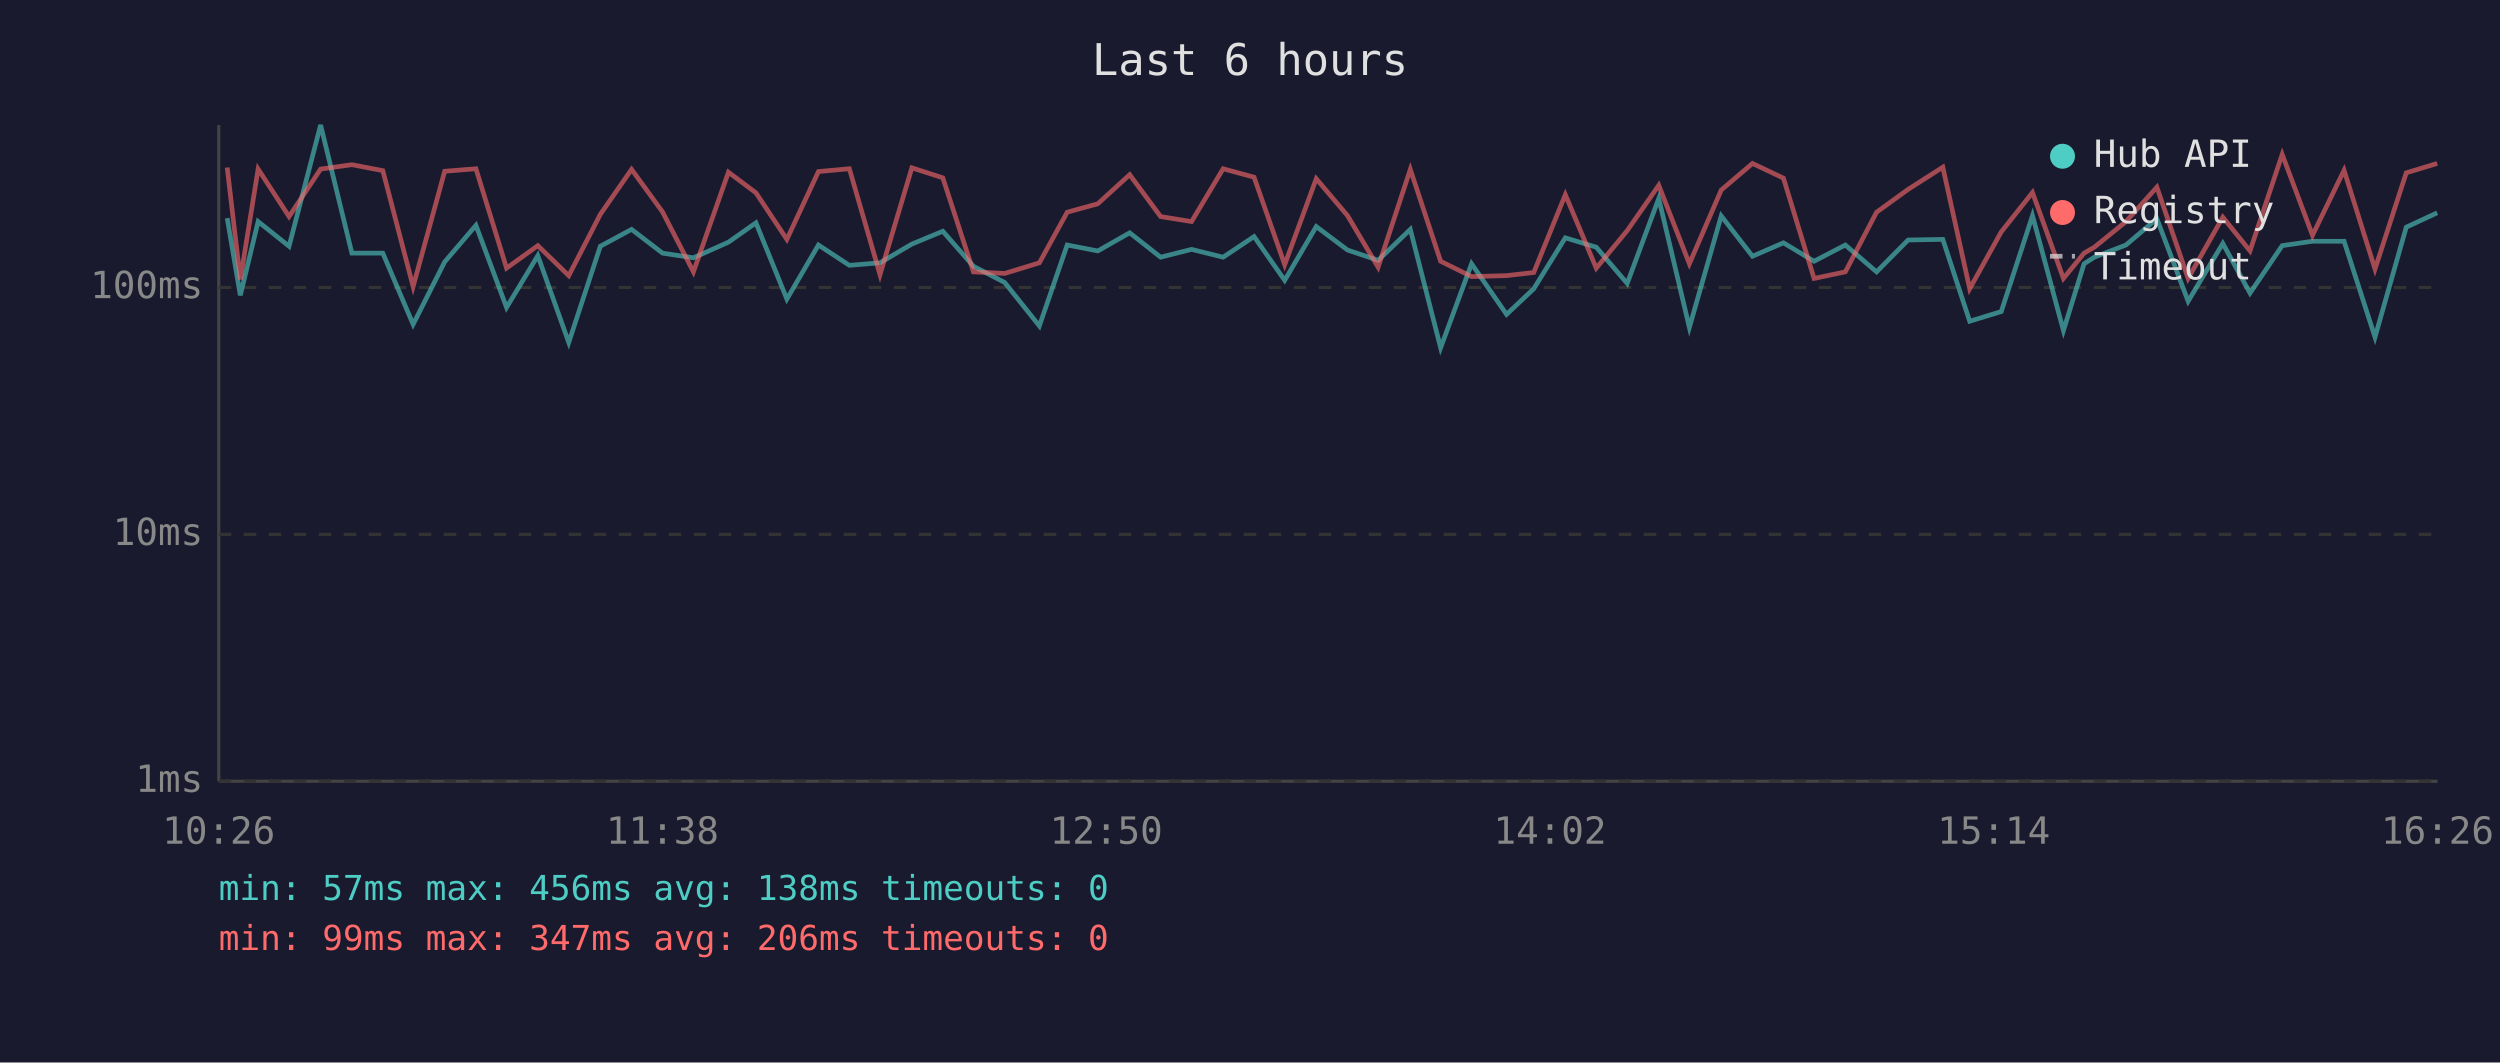
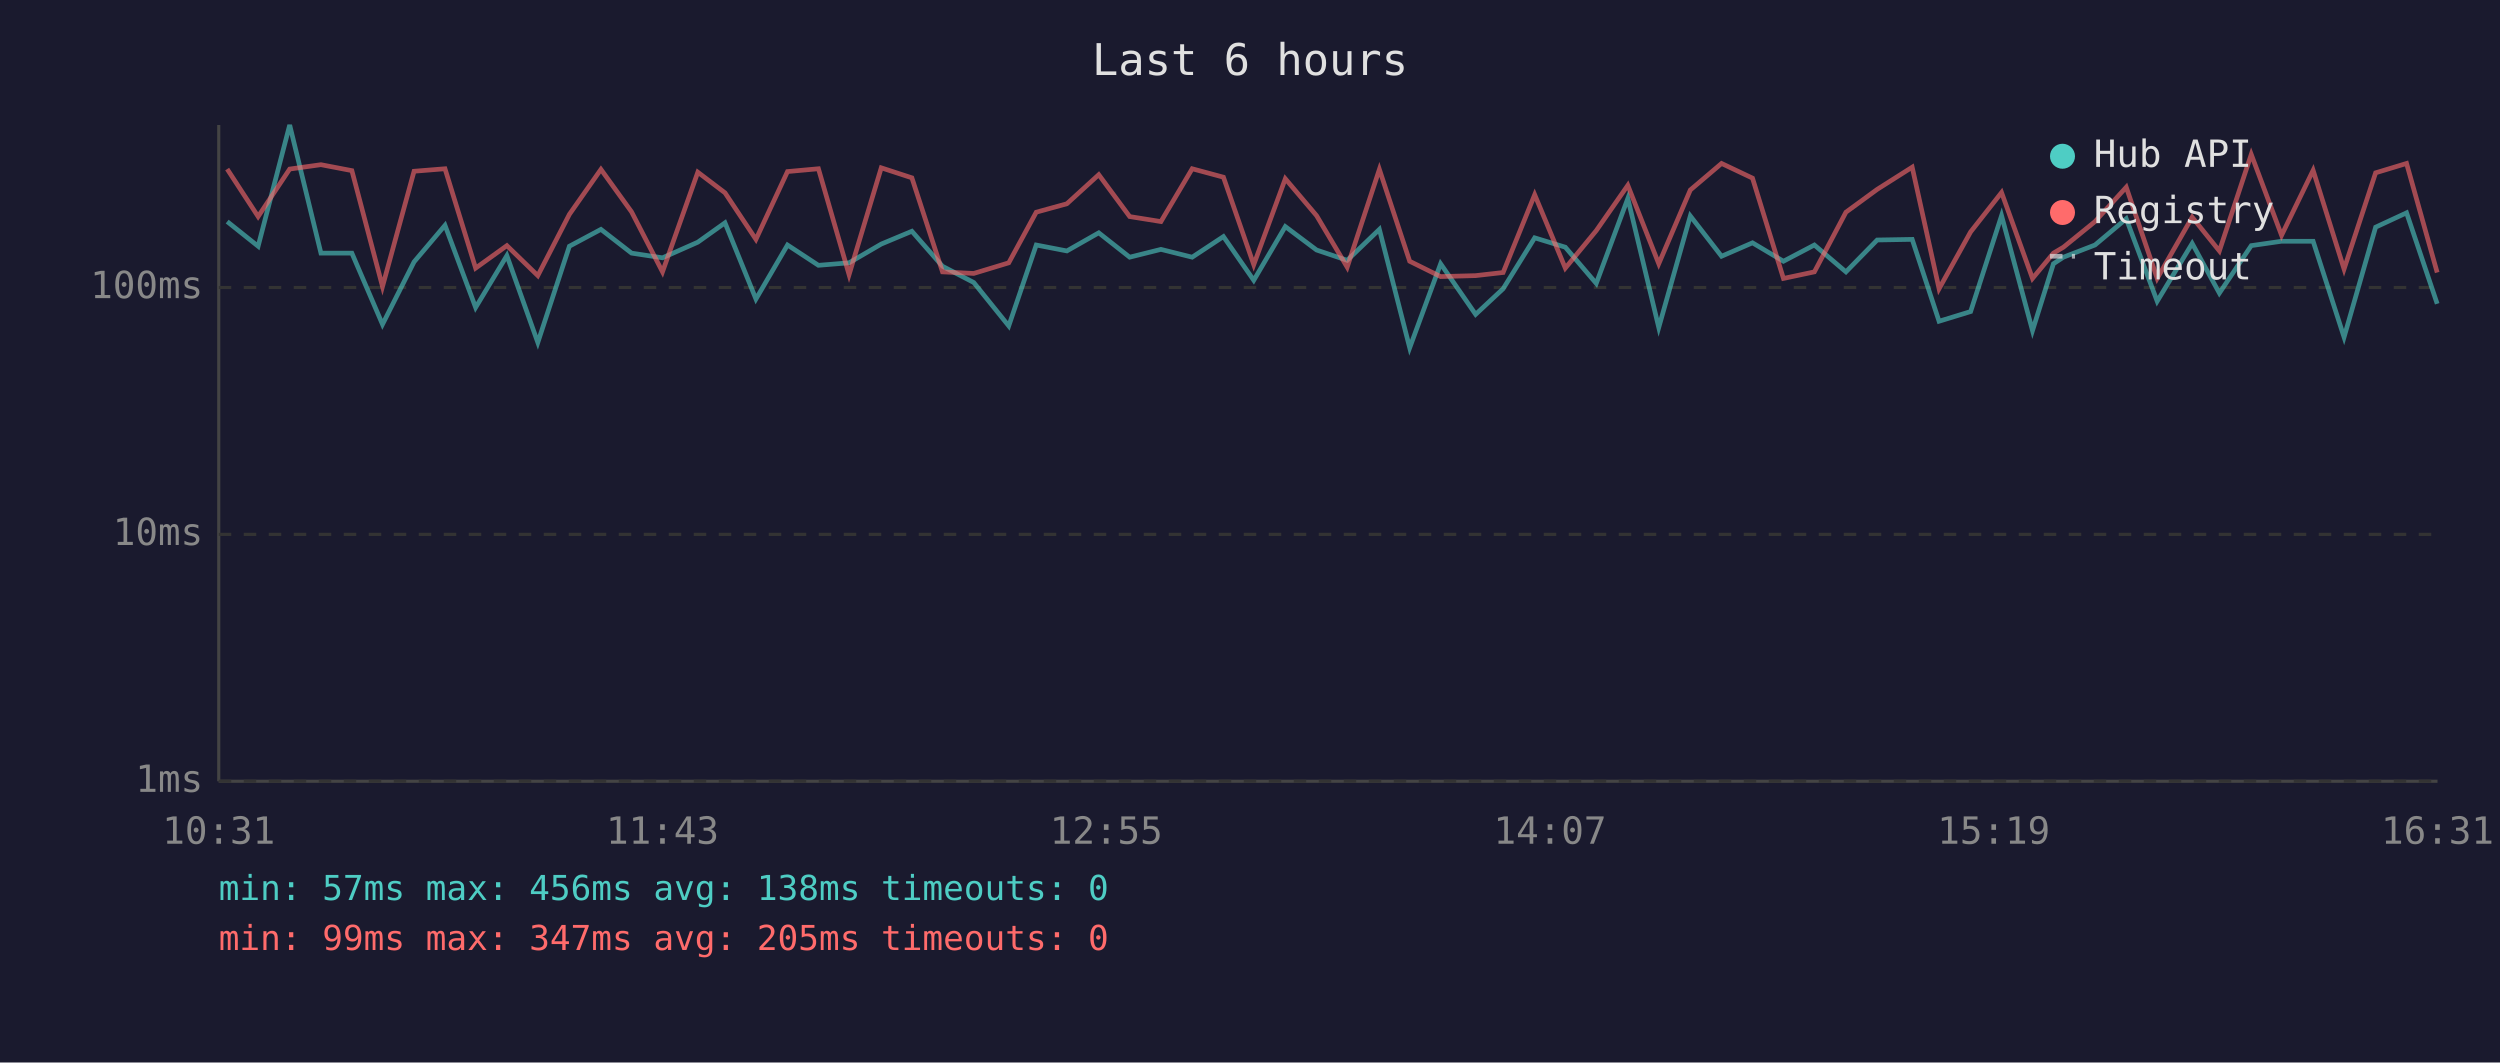
<svg xmlns="http://www.w3.org/2000/svg" viewBox="0 0 800 340" font-family="monospace" font-size="12">
  <rect width="800" height="340" fill="#1a1a2e" />
  <text x="400" y="24" fill="#e0e0e0" font-size="14" text-anchor="middle">Last 6 hours</text>
  <line x1="70" y1="40" x2="70" y2="250" stroke="#444" stroke-width="1" />
  <line x1="70" y1="250" x2="780" y2="250" stroke="#444" stroke-width="1" />
  <line x1="70" y1="250" x2="780" y2="250" stroke="#333" stroke-width="1" stroke-dasharray="4" />
  <text x="65" y="250" fill="#888" text-anchor="end" dominant-baseline="middle">1ms</text>
  <line x1="70" y1="171" x2="780" y2="171" stroke="#333" stroke-width="1" stroke-dasharray="4" />
  <text x="65" y="171" fill="#888" text-anchor="end" dominant-baseline="middle">10ms</text>
  <line x1="70" y1="92" x2="780" y2="92" stroke="#333" stroke-width="1" stroke-dasharray="4" />
  <text x="65" y="92" fill="#888" text-anchor="end" dominant-baseline="middle">100ms</text>
-   <text x="70" y="270" fill="#888" text-anchor="middle">10:26</text>
-   <text x="212" y="270" fill="#888" text-anchor="middle">11:38</text>
-   <text x="354" y="270" fill="#888" text-anchor="middle">12:50</text>
-   <text x="496" y="270" fill="#888" text-anchor="middle">14:02</text>
-   <text x="638" y="270" fill="#888" text-anchor="middle">15:14</text>
-   <text x="780" y="270" fill="#888" text-anchor="middle">16:26</text>
-   <polyline points="72.7,69.8 76.9,94.5 82.6,70.9 92.5,78.8 102.6,40.0 112.6,81.0 122.5,81.0 132.2,103.8 142.3,83.8 152.3,72.1 162.1,98.4 172.1,81.8 182.0,109.6 192.1,78.8 202.1,73.4 212.0,81.0 221.9,82.5 233.1,77.5 241.9,71.3 251.8,95.7 261.9,78.4 271.8,84.9 281.6,84.1 291.8,78.1 301.7,74.0 311.5,85.2 321.5,90.4 332.6,104.3 341.5,78.4 351.3,80.3 361.5,74.5 371.4,82.3 381.3,79.8 391.4,82.3 401.3,75.7 411.1,89.7 421.2,72.5 431.2,80.0 441.0,83.3 451.3,73.4 461.0,111.3 470.9,84.4 482.1,100.6 490.8,92.4 500.9,76.1 510.8,79.1 520.7,90.7 530.8,63.5 540.6,104.8 550.8,69.1 560.8,82.0 570.7,77.7 580.5,83.6 590.5,78.4 600.5,87.0 610.6,76.8 621.7,76.6 630.3,102.8 640.4,99.7 650.4,69.0 660.3,105.8 666.9,84.4 670.2,82.3 680.3,78.4 690.2,70.0 700.2,96.4 711.3,77.9 720.0,93.8 730.3,78.6 740.0,77.2 750.1,77.2 760.0,107.9 770.0,72.7 779.9,68.1" fill="none" stroke="#4ecdc4" stroke-width="1.5" opacity="0.6" />
-   <polyline points="72.7,53.6 76.9,89.4 82.6,54.1 92.5,69.3 102.6,54.1 112.6,52.7 122.5,54.6 132.2,91.7 142.3,54.8 152.3,54.0 162.1,85.8 172.1,78.6 182.0,88.2 192.1,68.6 202.1,54.2 212.0,67.8 221.9,87.0 233.1,55.1 241.9,61.7 251.8,76.6 261.9,54.9 271.8,54.0 281.6,87.9 291.8,53.7 301.7,56.9 311.5,87.0 321.5,87.5 332.6,84.1 341.5,67.9 351.3,65.2 361.5,55.9 371.4,69.3 381.3,70.9 391.4,54.0 401.3,56.7 411.1,84.7 421.2,57.2 431.2,69.0 441.0,85.5 451.3,54.2 461.0,83.6 470.9,88.5 482.1,88.2 490.8,87.2 500.9,62.3 510.8,85.8 520.7,73.8 530.8,59.3 540.6,84.4 550.8,60.8 560.8,52.3 570.7,57.0 580.5,89.1 590.5,87.0 600.5,67.9 610.6,60.6 621.7,53.5 630.3,92.4 640.4,74.2 650.4,61.6 660.3,89.1 666.9,81.0 670.2,79.1 680.3,70.9 690.2,59.9 700.2,89.1 711.3,69.5 720.0,80.3 730.3,49.4 740.0,75.3 750.1,54.5 760.0,86.1 770.0,55.3 779.9,52.3" fill="none" stroke="#ff6b6b" stroke-width="1.5" opacity="0.6" />
+   <text x="70" y="270" fill="#888" text-anchor="middle">10:31</text>
+   <text x="212" y="270" fill="#888" text-anchor="middle">11:43</text>
+   <text x="354" y="270" fill="#888" text-anchor="middle">12:55</text>
+   <text x="496" y="270" fill="#888" text-anchor="middle">14:07</text>
+   <text x="638" y="270" fill="#888" text-anchor="middle">15:19</text>
+   <text x="780" y="270" fill="#888" text-anchor="middle">16:31</text>
+   <polyline points="72.7,70.9 82.6,78.8 92.7,40.0 102.7,81.0 112.6,81.0 122.4,103.8 132.5,83.8 142.4,72.1 152.2,98.4 162.2,81.8 172.1,109.6 182.2,78.8 192.3,73.4 202.1,81.0 212.0,82.5 223.3,77.5 232.0,71.3 241.9,95.7 252.0,78.4 261.9,84.9 271.7,84.1 282.0,78.1 291.8,74.0 301.6,85.2 311.6,90.4 322.8,104.3 331.6,78.4 341.4,80.3 351.6,74.5 361.5,82.3 371.5,79.8 381.5,82.3 391.5,75.7 401.2,89.7 411.3,72.5 421.3,80.0 431.1,83.3 441.4,73.4 451.1,111.3 461.0,84.4 472.2,100.6 481.0,92.4 491.1,76.1 500.9,79.1 510.8,90.7 520.9,63.5 530.8,104.8 540.9,69.1 550.9,82.0 560.8,77.7 570.7,83.6 580.6,78.4 590.7,87.0 600.7,76.8 611.9,76.6 620.5,102.8 630.6,99.7 640.5,69.0 650.4,105.8 657.1,84.4 660.3,82.3 670.4,78.4 680.4,70.0 690.3,96.4 701.5,77.9 710.2,93.8 720.4,78.6 730.1,77.2 740.2,77.2 750.1,107.9 760.2,72.7 770.1,68.1 779.9,97.2" fill="none" stroke="#4ecdc4" stroke-width="1.5" opacity="0.6" />
+   <polyline points="72.7,54.1 82.6,69.3 92.7,54.1 102.7,52.7 112.6,54.6 122.4,91.7 132.5,54.8 142.4,54.0 152.2,85.8 162.2,78.6 172.1,88.2 182.2,68.6 192.3,54.2 202.1,67.8 212.0,87.0 223.3,55.1 232.0,61.7 241.9,76.6 252.0,54.9 261.9,54.0 271.7,87.9 282.0,53.7 291.8,56.9 301.6,87.0 311.6,87.5 322.8,84.1 331.6,67.9 341.4,65.2 351.6,55.9 361.5,69.3 371.5,70.9 381.5,54.0 391.5,56.7 401.2,84.7 411.3,57.2 421.3,69.0 431.1,85.5 441.4,54.2 451.1,83.6 461.0,88.5 472.2,88.2 481.0,87.2 491.1,62.3 500.9,85.8 510.8,73.8 520.9,59.3 530.8,84.4 540.9,60.8 550.9,52.3 560.8,57.0 570.7,89.1 580.6,87.0 590.7,67.9 600.7,60.6 611.9,53.5 620.5,92.4 630.6,74.2 640.5,61.6 650.4,89.1 657.1,81.0 660.3,79.1 670.4,70.9 680.4,59.9 690.3,89.1 701.5,69.5 710.2,80.3 720.4,49.4 730.1,75.3 740.2,54.5 750.1,86.1 760.2,55.3 770.1,52.3 779.9,87.2" fill="none" stroke="#ff6b6b" stroke-width="1.5" opacity="0.6" />
  <circle cx="660" cy="50" r="4" fill="#4ecdc4" />
  <text x="670" y="50" fill="#e0e0e0" dominant-baseline="middle">Hub API</text>
  <circle cx="660" cy="68" r="4" fill="#ff6b6b" />
  <text x="670" y="68" fill="#e0e0e0" dominant-baseline="middle">Registry</text>
  <line x1="656" y1="82" x2="664" y2="82" stroke="#e0e0e0" stroke-width="1.5" stroke-dasharray="4,3" opacity="0.7" />
  <text x="670" y="86" fill="#e0e0e0" dominant-baseline="middle">Timeout</text>
  <text x="70" y="288" fill="#4ecdc4" font-size="11">min: 57ms  max: 456ms  avg: 138ms  timeouts: 0</text>
-   <text x="70" y="304" fill="#ff6b6b" font-size="11">min: 99ms  max: 347ms  avg: 206ms  timeouts: 0</text>
+   <text x="70" y="304" fill="#ff6b6b" font-size="11">min: 99ms  max: 347ms  avg: 205ms  timeouts: 0</text>
</svg>
